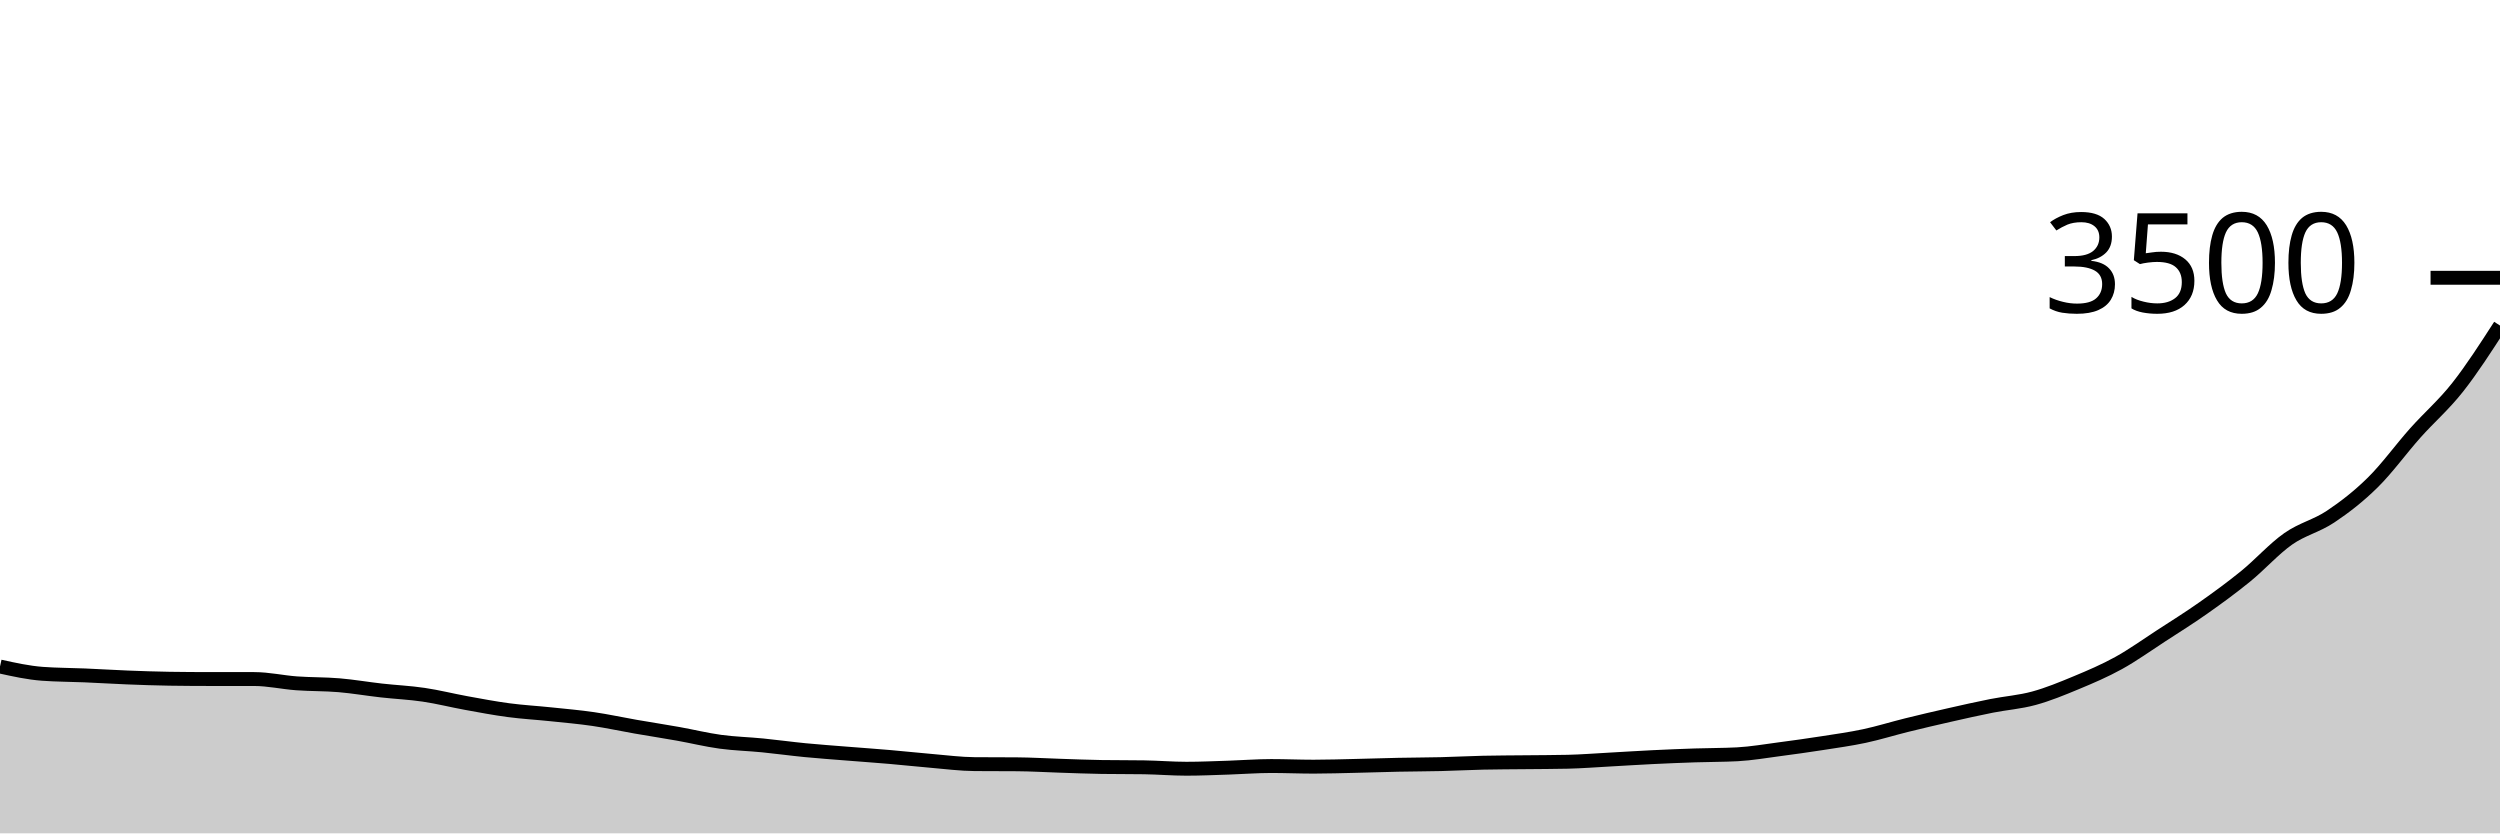
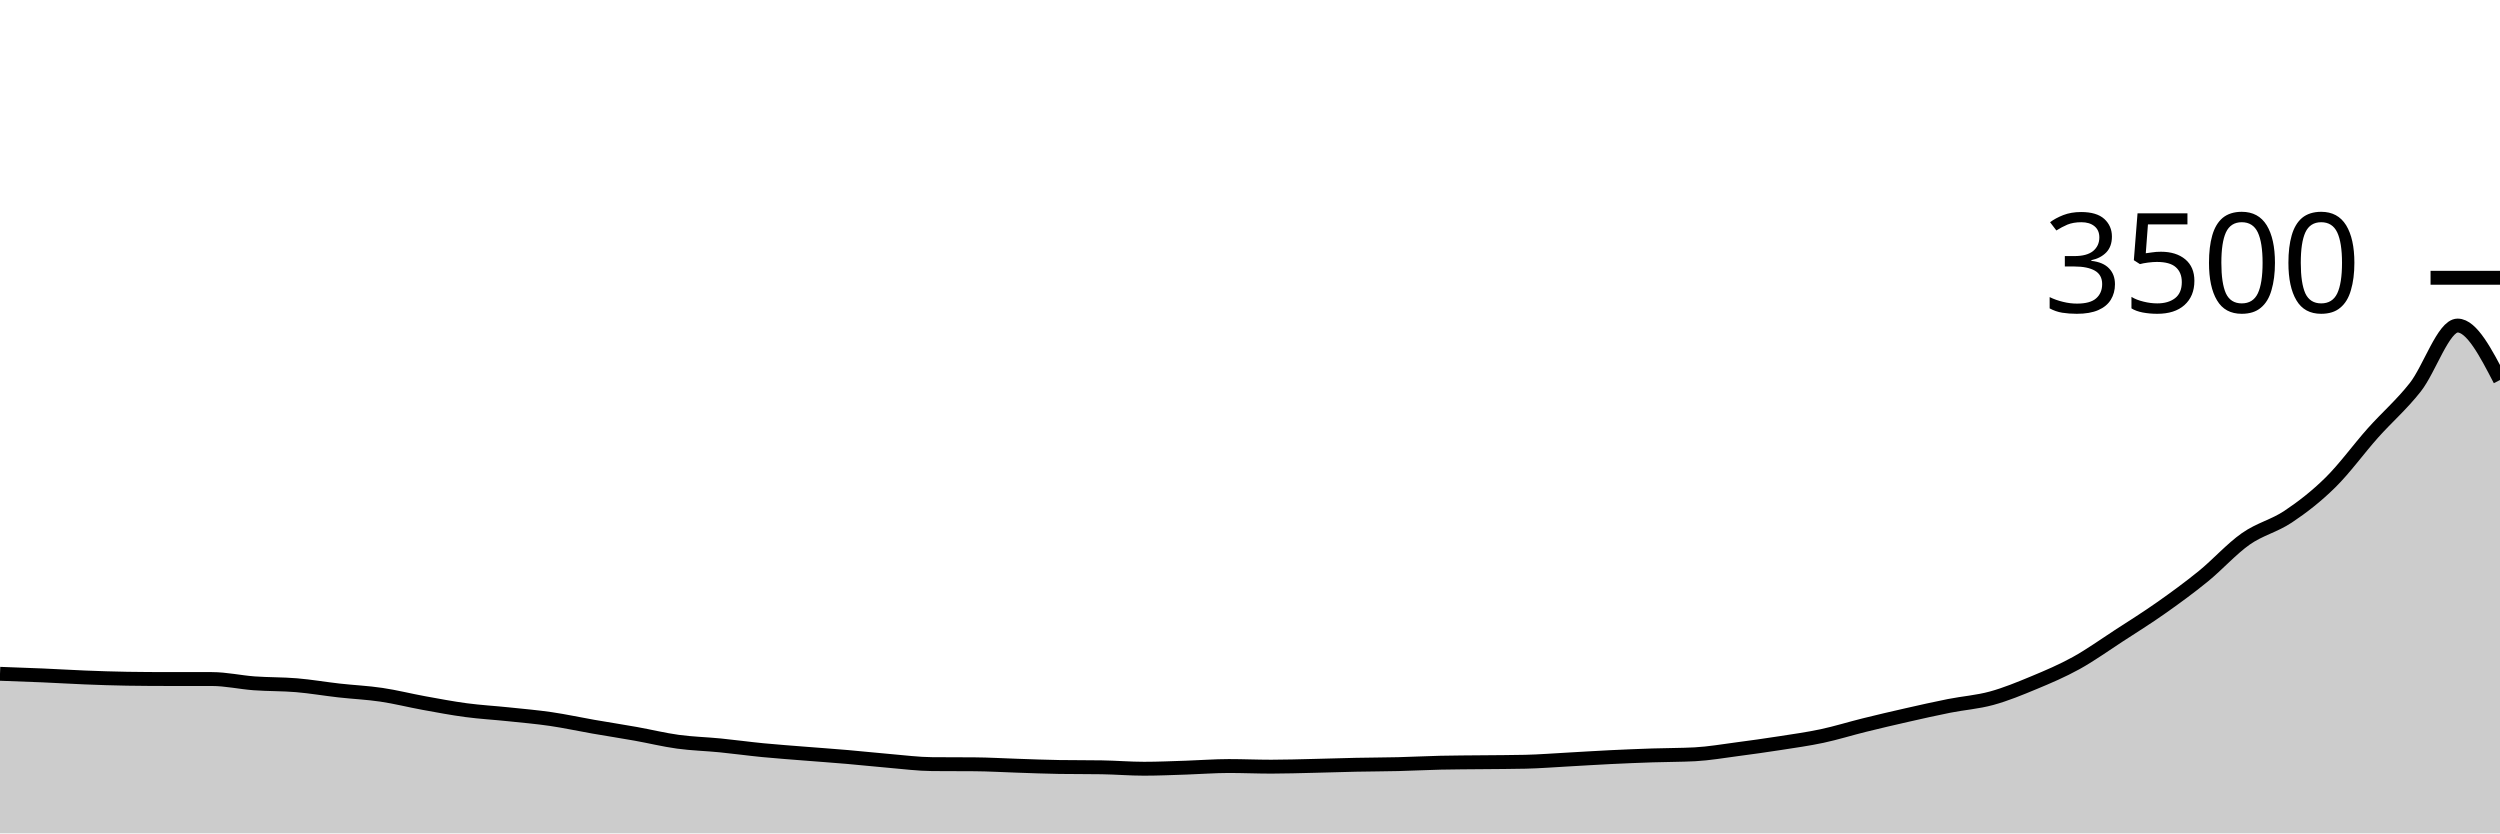
<svg xmlns="http://www.w3.org/2000/svg" viewBox="0 0 180 60">
  <g transform="translate(0,20)">
-     <path class="area" fill="rgba(0, 0, 0, 0.2)" d="M0,27.989C1.017,28.213,2.034,28.438,3.051,28.514C4.068,28.59,5.085,28.585,6.102,28.629C7.119,28.672,8.136,28.737,9.153,28.777C10.169,28.817,11.186,28.853,12.203,28.869C13.22,28.884,14.237,28.891,15.254,28.891C16.271,28.891,17.288,28.891,18.305,28.891C19.322,28.891,20.339,29.126,21.356,29.2C22.373,29.274,23.39,29.251,24.407,29.337C25.424,29.423,26.441,29.6,27.458,29.714C28.475,29.829,29.492,29.872,30.508,30.023C31.525,30.173,32.542,30.432,33.559,30.617C34.576,30.802,35.593,30.996,36.61,31.131C37.627,31.267,38.644,31.322,39.661,31.429C40.678,31.535,41.695,31.623,42.712,31.771C43.729,31.92,44.746,32.143,45.763,32.32C46.78,32.497,47.797,32.653,48.814,32.834C49.831,33.015,50.847,33.267,51.864,33.406C52.881,33.545,53.898,33.568,54.915,33.669C55.932,33.77,56.949,33.912,57.966,34.011C58.983,34.11,60,34.181,61.017,34.263C62.034,34.345,63.051,34.415,64.068,34.503C65.085,34.59,66.102,34.703,67.119,34.789C68.136,34.874,69.153,35.01,70.169,35.017C71.186,35.025,72.203,35.021,73.22,35.029C74.237,35.036,75.254,35.099,76.271,35.131C77.288,35.164,78.305,35.208,79.322,35.223C80.339,35.238,81.356,35.23,82.373,35.246C83.39,35.261,84.407,35.349,85.424,35.349C86.441,35.349,87.458,35.301,88.475,35.269C89.492,35.236,90.508,35.154,91.525,35.154C92.542,35.154,93.559,35.2,94.576,35.2C95.593,35.2,96.61,35.166,97.627,35.143C98.644,35.12,99.661,35.084,100.678,35.063C101.695,35.042,102.712,35.042,103.729,35.017C104.746,34.992,105.763,34.937,106.78,34.914C107.797,34.891,108.814,34.891,109.831,34.88C110.847,34.869,111.864,34.869,112.881,34.846C113.898,34.823,114.915,34.741,115.932,34.686C116.949,34.63,117.966,34.564,118.983,34.514C120,34.465,121.017,34.423,122.034,34.389C123.051,34.354,124.068,34.362,125.085,34.309C126.102,34.255,127.119,34.076,128.136,33.943C129.153,33.81,130.169,33.667,131.186,33.509C132.203,33.35,133.22,33.211,134.237,32.994C135.254,32.777,136.271,32.457,137.288,32.206C138.305,31.954,139.322,31.716,140.339,31.486C141.356,31.255,142.373,31.025,143.39,30.823C144.407,30.621,145.424,30.552,146.441,30.274C147.458,29.996,148.475,29.577,149.492,29.154C150.508,28.731,151.525,28.299,152.542,27.737C153.559,27.175,154.576,26.444,155.593,25.783C156.61,25.122,157.627,24.488,158.644,23.771C159.661,23.055,160.678,22.314,161.695,21.486C162.712,20.657,163.729,19.514,164.746,18.8C165.763,18.086,166.78,17.878,167.797,17.2C168.814,16.522,169.831,15.735,170.847,14.731C171.864,13.728,172.881,12.318,173.898,11.177C174.915,10.036,175.932,9.175,176.949,7.886C177.966,6.596,178.983,5.018,180,3.44L180,40C178.983,40,177.966,40,176.949,40C175.932,40,174.915,40,173.898,40C172.881,40,171.864,40,170.847,40C169.831,40,168.814,40,167.797,40C166.78,40,165.763,40,164.746,40C163.729,40,162.712,40,161.695,40C160.678,40,159.661,40,158.644,40C157.627,40,156.61,40,155.593,40C154.576,40,153.559,40,152.542,40C151.525,40,150.508,40,149.492,40C148.475,40,147.458,40,146.441,40C145.424,40,144.407,40,143.39,40C142.373,40,141.356,40,140.339,40C139.322,40,138.305,40,137.288,40C136.271,40,135.254,40,134.237,40C133.22,40,132.203,40,131.186,40C130.169,40,129.153,40,128.136,40C127.119,40,126.102,40,125.085,40C124.068,40,123.051,40,122.034,40C121.017,40,120,40,118.983,40C117.966,40,116.949,40,115.932,40C114.915,40,113.898,40,112.881,40C111.864,40,110.847,40,109.831,40C108.814,40,107.797,40,106.78,40C105.763,40,104.746,40,103.729,40C102.712,40,101.695,40,100.678,40C99.661,40,98.644,40,97.627,40C96.61,40,95.593,40,94.576,40C93.559,40,92.542,40,91.525,40C90.508,40,89.492,40,88.475,40C87.458,40,86.441,40,85.424,40C84.407,40,83.39,40,82.373,40C81.356,40,80.339,40,79.322,40C78.305,40,77.288,40,76.271,40C75.254,40,74.237,40,73.22,40C72.203,40,71.186,40,70.169,40C69.153,40,68.136,40,67.119,40C66.102,40,65.085,40,64.068,40C63.051,40,62.034,40,61.017,40C60,40,58.983,40,57.966,40C56.949,40,55.932,40,54.915,40C53.898,40,52.881,40,51.864,40C50.847,40,49.831,40,48.814,40C47.797,40,46.78,40,45.763,40C44.746,40,43.729,40,42.712,40C41.695,40,40.678,40,39.661,40C38.644,40,37.627,40,36.61,40C35.593,40,34.576,40,33.559,40C32.542,40,31.525,40,30.508,40C29.492,40,28.475,40,27.458,40C26.441,40,25.424,40,24.407,40C23.39,40,22.373,40,21.356,40C20.339,40,19.322,40,18.305,40C17.288,40,16.271,40,15.254,40C14.237,40,13.22,40,12.203,40C11.186,40,10.169,40,9.153,40C8.136,40,7.119,40,6.102,40C5.085,40,4.068,40,3.051,40C2.034,40,1.017,40,0,40Z" />
-     <path class="line" stroke="black" fill="none" d="M0,27.989C1.017,28.213,2.034,28.438,3.051,28.514C4.068,28.59,5.085,28.585,6.102,28.629C7.119,28.672,8.136,28.737,9.153,28.777C10.169,28.817,11.186,28.853,12.203,28.869C13.22,28.884,14.237,28.891,15.254,28.891C16.271,28.891,17.288,28.891,18.305,28.891C19.322,28.891,20.339,29.126,21.356,29.2C22.373,29.274,23.39,29.251,24.407,29.337C25.424,29.423,26.441,29.6,27.458,29.714C28.475,29.829,29.492,29.872,30.508,30.023C31.525,30.173,32.542,30.432,33.559,30.617C34.576,30.802,35.593,30.996,36.61,31.131C37.627,31.267,38.644,31.322,39.661,31.429C40.678,31.535,41.695,31.623,42.712,31.771C43.729,31.92,44.746,32.143,45.763,32.32C46.78,32.497,47.797,32.653,48.814,32.834C49.831,33.015,50.847,33.267,51.864,33.406C52.881,33.545,53.898,33.568,54.915,33.669C55.932,33.77,56.949,33.912,57.966,34.011C58.983,34.11,60,34.181,61.017,34.263C62.034,34.345,63.051,34.415,64.068,34.503C65.085,34.59,66.102,34.703,67.119,34.789C68.136,34.874,69.153,35.01,70.169,35.017C71.186,35.025,72.203,35.021,73.22,35.029C74.237,35.036,75.254,35.099,76.271,35.131C77.288,35.164,78.305,35.208,79.322,35.223C80.339,35.238,81.356,35.23,82.373,35.246C83.39,35.261,84.407,35.349,85.424,35.349C86.441,35.349,87.458,35.301,88.475,35.269C89.492,35.236,90.508,35.154,91.525,35.154C92.542,35.154,93.559,35.2,94.576,35.2C95.593,35.2,96.61,35.166,97.627,35.143C98.644,35.12,99.661,35.084,100.678,35.063C101.695,35.042,102.712,35.042,103.729,35.017C104.746,34.992,105.763,34.937,106.78,34.914C107.797,34.891,108.814,34.891,109.831,34.88C110.847,34.869,111.864,34.869,112.881,34.846C113.898,34.823,114.915,34.741,115.932,34.686C116.949,34.63,117.966,34.564,118.983,34.514C120,34.465,121.017,34.423,122.034,34.389C123.051,34.354,124.068,34.362,125.085,34.309C126.102,34.255,127.119,34.076,128.136,33.943C129.153,33.81,130.169,33.667,131.186,33.509C132.203,33.35,133.22,33.211,134.237,32.994C135.254,32.777,136.271,32.457,137.288,32.206C138.305,31.954,139.322,31.716,140.339,31.486C141.356,31.255,142.373,31.025,143.39,30.823C144.407,30.621,145.424,30.552,146.441,30.274C147.458,29.996,148.475,29.577,149.492,29.154C150.508,28.731,151.525,28.299,152.542,27.737C153.559,27.175,154.576,26.444,155.593,25.783C156.61,25.122,157.627,24.488,158.644,23.771C159.661,23.055,160.678,22.314,161.695,21.486C162.712,20.657,163.729,19.514,164.746,18.8C165.763,18.086,166.78,17.878,167.797,17.2C168.814,16.522,169.831,15.735,170.847,14.731C171.864,13.728,172.881,12.318,173.898,11.177C174.915,10.036,175.932,9.175,176.949,7.886C177.966,6.596,178.983,5.018,180,3.44" />
+     <path class="area" fill="rgba(0, 0, 0, 0.2)" d="M0,28.514C1.017,28.55,2.034,28.585,3.051,28.629C4.068,28.672,5.085,28.737,6.102,28.777C7.119,28.817,8.136,28.853,9.153,28.869C10.169,28.884,11.186,28.891,12.203,28.891C13.22,28.891,14.237,28.891,15.254,28.891C16.271,28.891,17.288,29.126,18.305,29.2C19.322,29.274,20.339,29.251,21.356,29.337C22.373,29.423,23.39,29.6,24.407,29.714C25.424,29.829,26.441,29.872,27.458,30.023C28.475,30.173,29.492,30.432,30.508,30.617C31.525,30.802,32.542,30.996,33.559,31.131C34.576,31.267,35.593,31.322,36.61,31.429C37.627,31.535,38.644,31.623,39.661,31.771C40.678,31.92,41.695,32.143,42.712,32.32C43.729,32.497,44.746,32.653,45.763,32.834C46.78,33.015,47.797,33.267,48.814,33.406C49.831,33.545,50.847,33.568,51.864,33.669C52.881,33.77,53.898,33.912,54.915,34.011C55.932,34.11,56.949,34.181,57.966,34.263C58.983,34.345,60,34.415,61.017,34.503C62.034,34.59,63.051,34.703,64.068,34.789C65.085,34.874,66.102,35.01,67.119,35.017C68.136,35.025,69.153,35.021,70.169,35.029C71.186,35.036,72.203,35.099,73.22,35.131C74.237,35.164,75.254,35.208,76.271,35.223C77.288,35.238,78.305,35.23,79.322,35.246C80.339,35.261,81.356,35.349,82.373,35.349C83.39,35.349,84.407,35.301,85.424,35.269C86.441,35.236,87.458,35.154,88.475,35.154C89.492,35.154,90.508,35.2,91.525,35.2C92.542,35.2,93.559,35.166,94.576,35.143C95.593,35.12,96.61,35.084,97.627,35.063C98.644,35.042,99.661,35.042,100.678,35.017C101.695,34.992,102.712,34.937,103.729,34.914C104.746,34.891,105.763,34.891,106.78,34.88C107.797,34.869,108.814,34.869,109.831,34.846C110.847,34.823,111.864,34.741,112.881,34.686C113.898,34.63,114.915,34.564,115.932,34.514C116.949,34.465,117.966,34.423,118.983,34.389C120,34.354,121.017,34.362,122.034,34.309C123.051,34.255,124.068,34.076,125.085,33.943C126.102,33.81,127.119,33.667,128.136,33.509C129.153,33.35,130.169,33.211,131.186,32.994C132.203,32.777,133.22,32.457,134.237,32.206C135.254,31.954,136.271,31.716,137.288,31.486C138.305,31.255,139.322,31.025,140.339,30.823C141.356,30.621,142.373,30.552,143.39,30.274C144.407,29.996,145.424,29.577,146.441,29.154C147.458,28.731,148.475,28.299,149.492,27.737C150.508,27.175,151.525,26.444,152.542,25.783C153.559,25.122,154.576,24.488,155.593,23.771C156.61,23.055,157.627,22.314,158.644,21.486C159.661,20.657,160.678,19.514,161.695,18.8C162.712,18.086,163.729,17.878,164.746,17.2C165.763,16.522,166.78,15.735,167.797,14.731C168.814,13.728,169.831,12.318,170.847,11.177C171.864,10.036,172.881,9.175,173.898,7.886C174.915,6.596,175.932,3.44,176.949,3.44C177.966,3.44,178.983,5.4,180,7.36L180,40C178.983,40,177.966,40,176.949,40C175.932,40,174.915,40,173.898,40C172.881,40,171.864,40,170.847,40C169.831,40,168.814,40,167.797,40C166.78,40,165.763,40,164.746,40C163.729,40,162.712,40,161.695,40C160.678,40,159.661,40,158.644,40C157.627,40,156.61,40,155.593,40C154.576,40,153.559,40,152.542,40C151.525,40,150.508,40,149.492,40C148.475,40,147.458,40,146.441,40C145.424,40,144.407,40,143.39,40C142.373,40,141.356,40,140.339,40C139.322,40,138.305,40,137.288,40C136.271,40,135.254,40,134.237,40C133.22,40,132.203,40,131.186,40C130.169,40,129.153,40,128.136,40C127.119,40,126.102,40,125.085,40C124.068,40,123.051,40,122.034,40C121.017,40,120,40,118.983,40C117.966,40,116.949,40,115.932,40C114.915,40,113.898,40,112.881,40C111.864,40,110.847,40,109.831,40C108.814,40,107.797,40,106.78,40C105.763,40,104.746,40,103.729,40C102.712,40,101.695,40,100.678,40C99.661,40,98.644,40,97.627,40C96.61,40,95.593,40,94.576,40C93.559,40,92.542,40,91.525,40C90.508,40,89.492,40,88.475,40C87.458,40,86.441,40,85.424,40C84.407,40,83.39,40,82.373,40C81.356,40,80.339,40,79.322,40C78.305,40,77.288,40,76.271,40C75.254,40,74.237,40,73.22,40C72.203,40,71.186,40,70.169,40C69.153,40,68.136,40,67.119,40C66.102,40,65.085,40,64.068,40C63.051,40,62.034,40,61.017,40C60,40,58.983,40,57.966,40C56.949,40,55.932,40,54.915,40C53.898,40,52.881,40,51.864,40C50.847,40,49.831,40,48.814,40C47.797,40,46.78,40,45.763,40C44.746,40,43.729,40,42.712,40C41.695,40,40.678,40,39.661,40C38.644,40,37.627,40,36.61,40C35.593,40,34.576,40,33.559,40C32.542,40,31.525,40,30.508,40C29.492,40,28.475,40,27.458,40C26.441,40,25.424,40,24.407,40C23.39,40,22.373,40,21.356,40C20.339,40,19.322,40,18.305,40C17.288,40,16.271,40,15.254,40C14.237,40,13.22,40,12.203,40C11.186,40,10.169,40,9.153,40C8.136,40,7.119,40,6.102,40C5.085,40,4.068,40,3.051,40C2.034,40,1.017,40,0,40Z" />
+     <path class="line" stroke="black" fill="none" d="M0,28.514C1.017,28.55,2.034,28.585,3.051,28.629C4.068,28.672,5.085,28.737,6.102,28.777C7.119,28.817,8.136,28.853,9.153,28.869C10.169,28.884,11.186,28.891,12.203,28.891C13.22,28.891,14.237,28.891,15.254,28.891C16.271,28.891,17.288,29.126,18.305,29.2C19.322,29.274,20.339,29.251,21.356,29.337C22.373,29.423,23.39,29.6,24.407,29.714C25.424,29.829,26.441,29.872,27.458,30.023C28.475,30.173,29.492,30.432,30.508,30.617C31.525,30.802,32.542,30.996,33.559,31.131C34.576,31.267,35.593,31.322,36.61,31.429C37.627,31.535,38.644,31.623,39.661,31.771C40.678,31.92,41.695,32.143,42.712,32.32C43.729,32.497,44.746,32.653,45.763,32.834C46.78,33.015,47.797,33.267,48.814,33.406C49.831,33.545,50.847,33.568,51.864,33.669C52.881,33.77,53.898,33.912,54.915,34.011C55.932,34.11,56.949,34.181,57.966,34.263C58.983,34.345,60,34.415,61.017,34.503C62.034,34.59,63.051,34.703,64.068,34.789C65.085,34.874,66.102,35.01,67.119,35.017C68.136,35.025,69.153,35.021,70.169,35.029C71.186,35.036,72.203,35.099,73.22,35.131C74.237,35.164,75.254,35.208,76.271,35.223C77.288,35.238,78.305,35.23,79.322,35.246C80.339,35.261,81.356,35.349,82.373,35.349C83.39,35.349,84.407,35.301,85.424,35.269C86.441,35.236,87.458,35.154,88.475,35.154C89.492,35.154,90.508,35.2,91.525,35.2C92.542,35.2,93.559,35.166,94.576,35.143C95.593,35.12,96.61,35.084,97.627,35.063C98.644,35.042,99.661,35.042,100.678,35.017C101.695,34.992,102.712,34.937,103.729,34.914C104.746,34.891,105.763,34.891,106.78,34.88C107.797,34.869,108.814,34.869,109.831,34.846C110.847,34.823,111.864,34.741,112.881,34.686C113.898,34.63,114.915,34.564,115.932,34.514C116.949,34.465,117.966,34.423,118.983,34.389C120,34.354,121.017,34.362,122.034,34.309C123.051,34.255,124.068,34.076,125.085,33.943C126.102,33.81,127.119,33.667,128.136,33.509C129.153,33.35,130.169,33.211,131.186,32.994C132.203,32.777,133.22,32.457,134.237,32.206C135.254,31.954,136.271,31.716,137.288,31.486C138.305,31.255,139.322,31.025,140.339,30.823C141.356,30.621,142.373,30.552,143.39,30.274C144.407,29.996,145.424,29.577,146.441,29.154C147.458,28.731,148.475,28.299,149.492,27.737C150.508,27.175,151.525,26.444,152.542,25.783C153.559,25.122,154.576,24.488,155.593,23.771C156.61,23.055,157.627,22.314,158.644,21.486C159.661,20.657,160.678,19.514,161.695,18.8C162.712,18.086,163.729,17.878,164.746,17.2C165.763,16.522,166.78,15.735,167.797,14.731C168.814,13.728,169.831,12.318,170.847,11.177C171.864,10.036,172.881,9.175,173.898,7.886C174.915,6.596,175.932,3.44,176.949,3.44C177.966,3.44,178.983,5.4,180,7.36" />
    <path class="axis-ceiling" stroke-width="1" stroke="black" fill="none" d="M175,0L180,0" />
    <text class="axis-ceiling-label" font-family="sans-serif" text-anchor="end" font-size="10px" x="170" y="2.5">3500</text>
  </g>
</svg>
